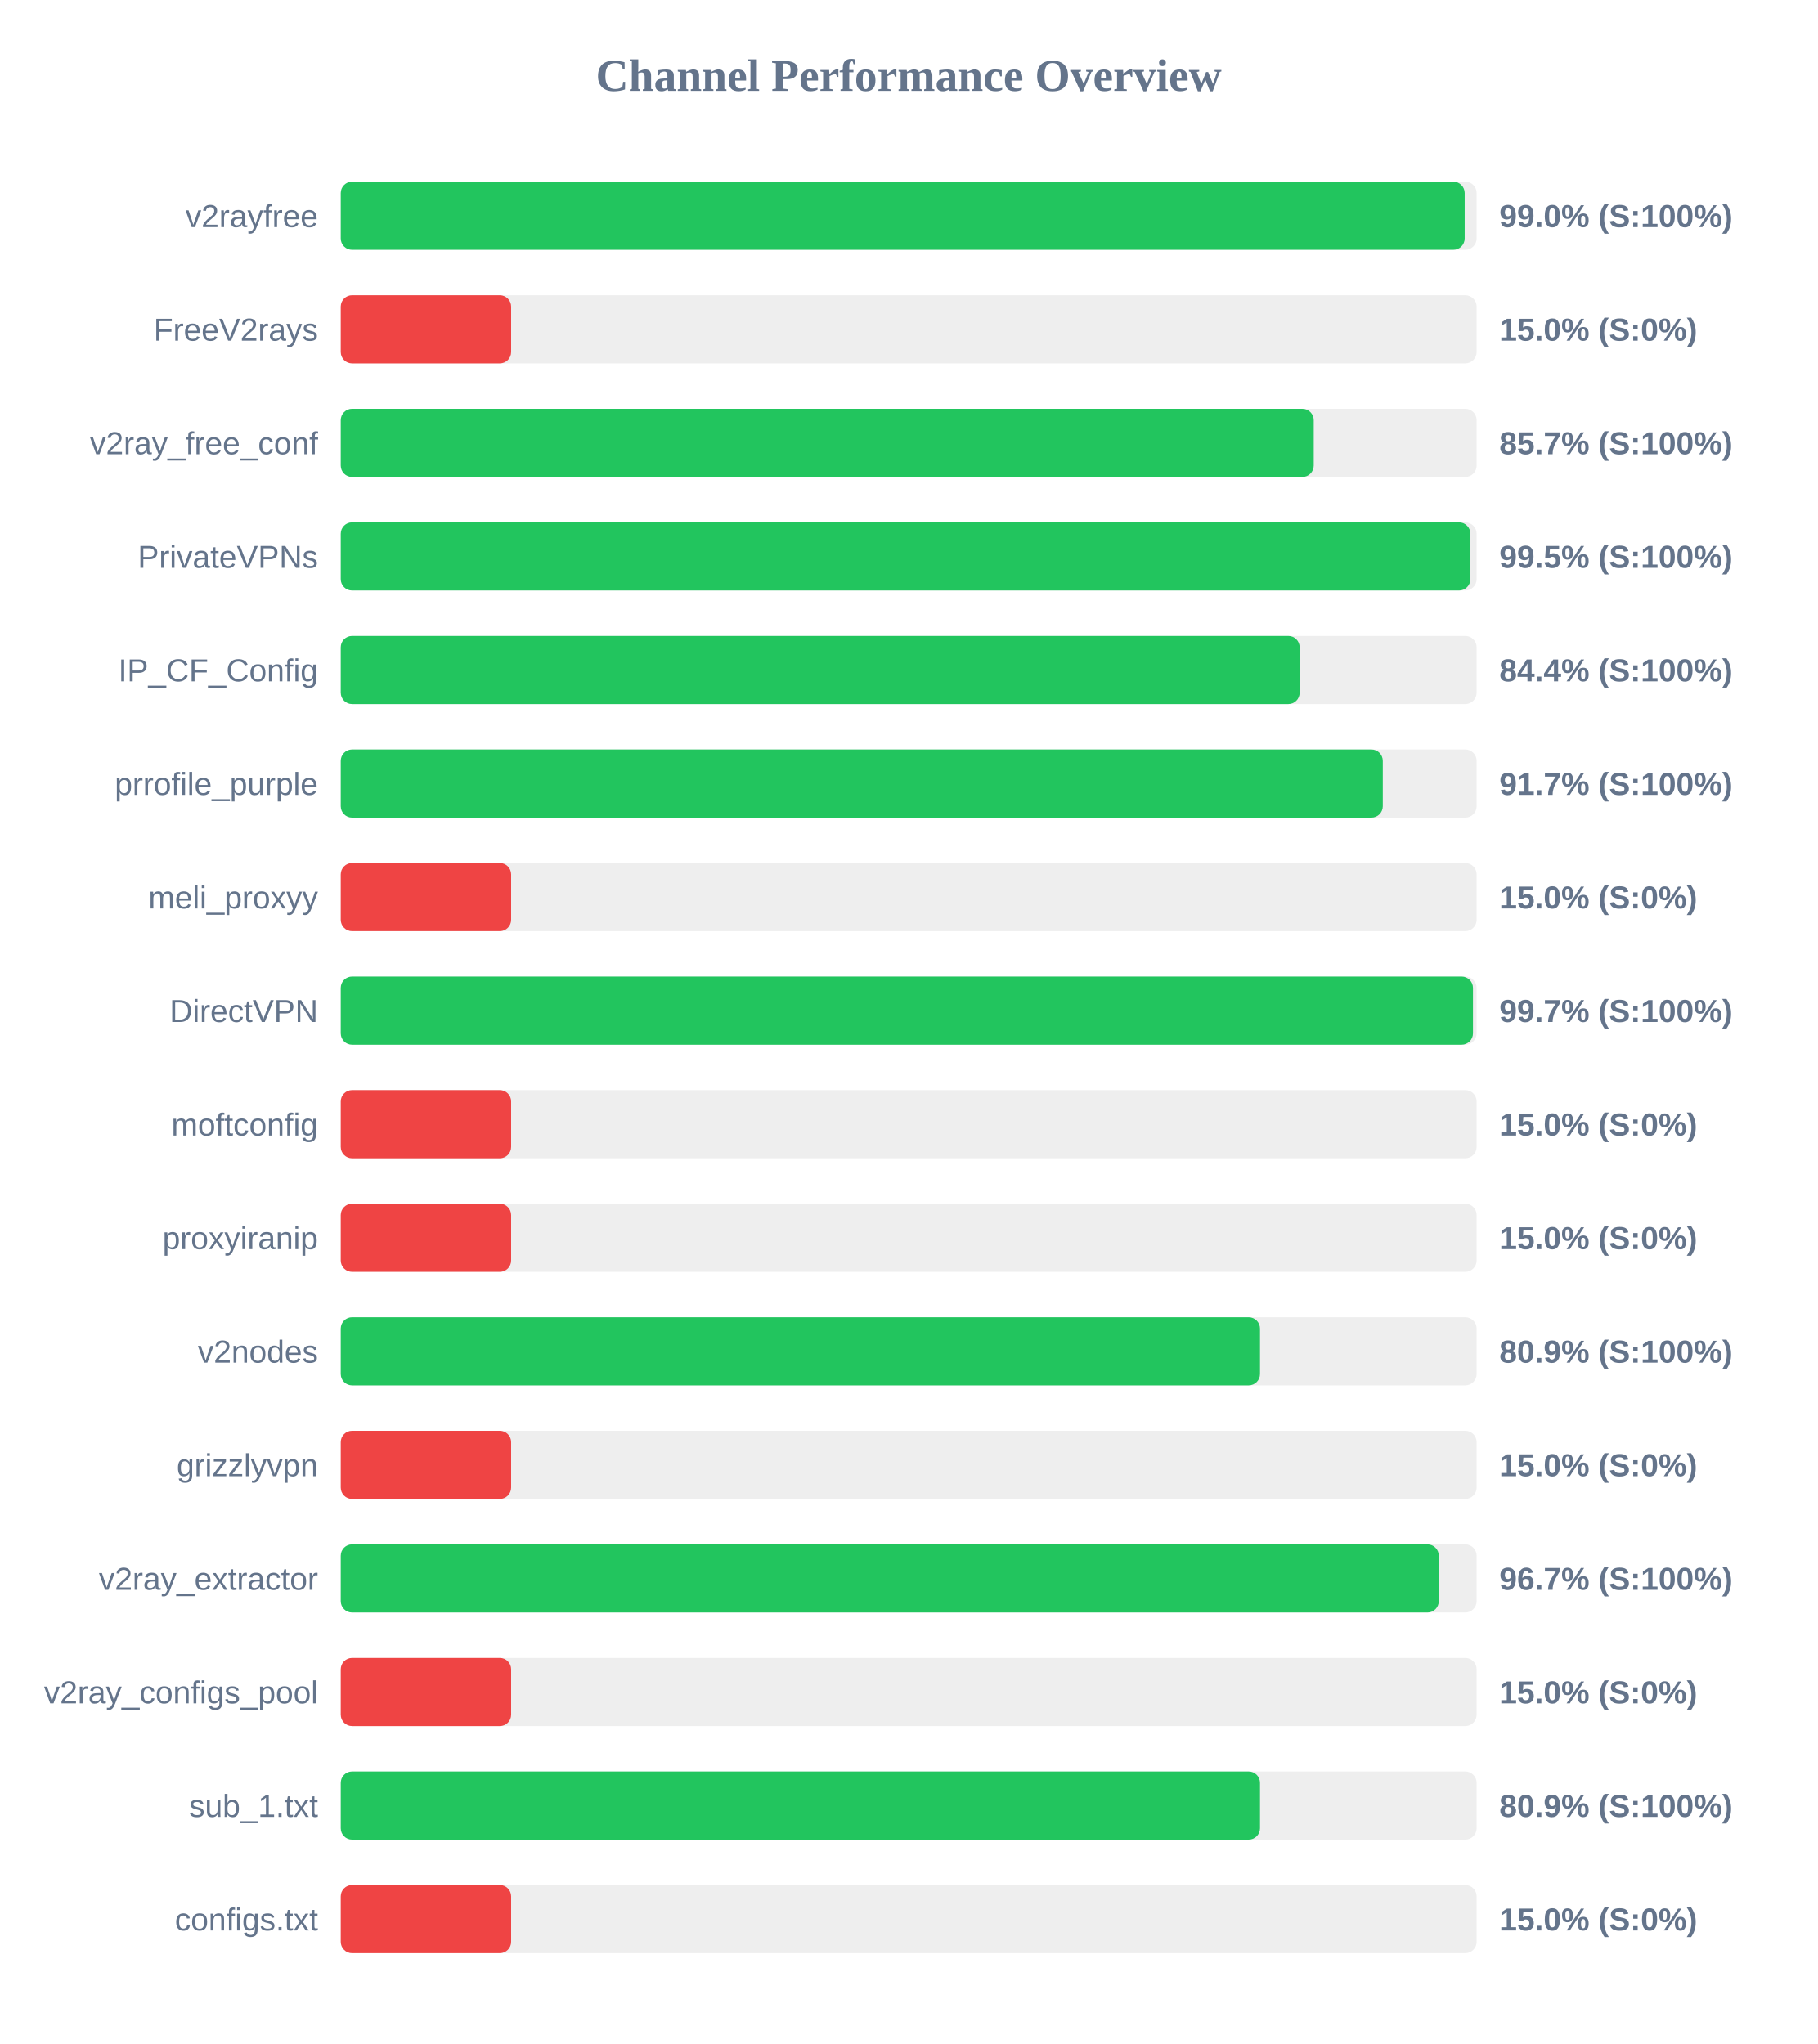
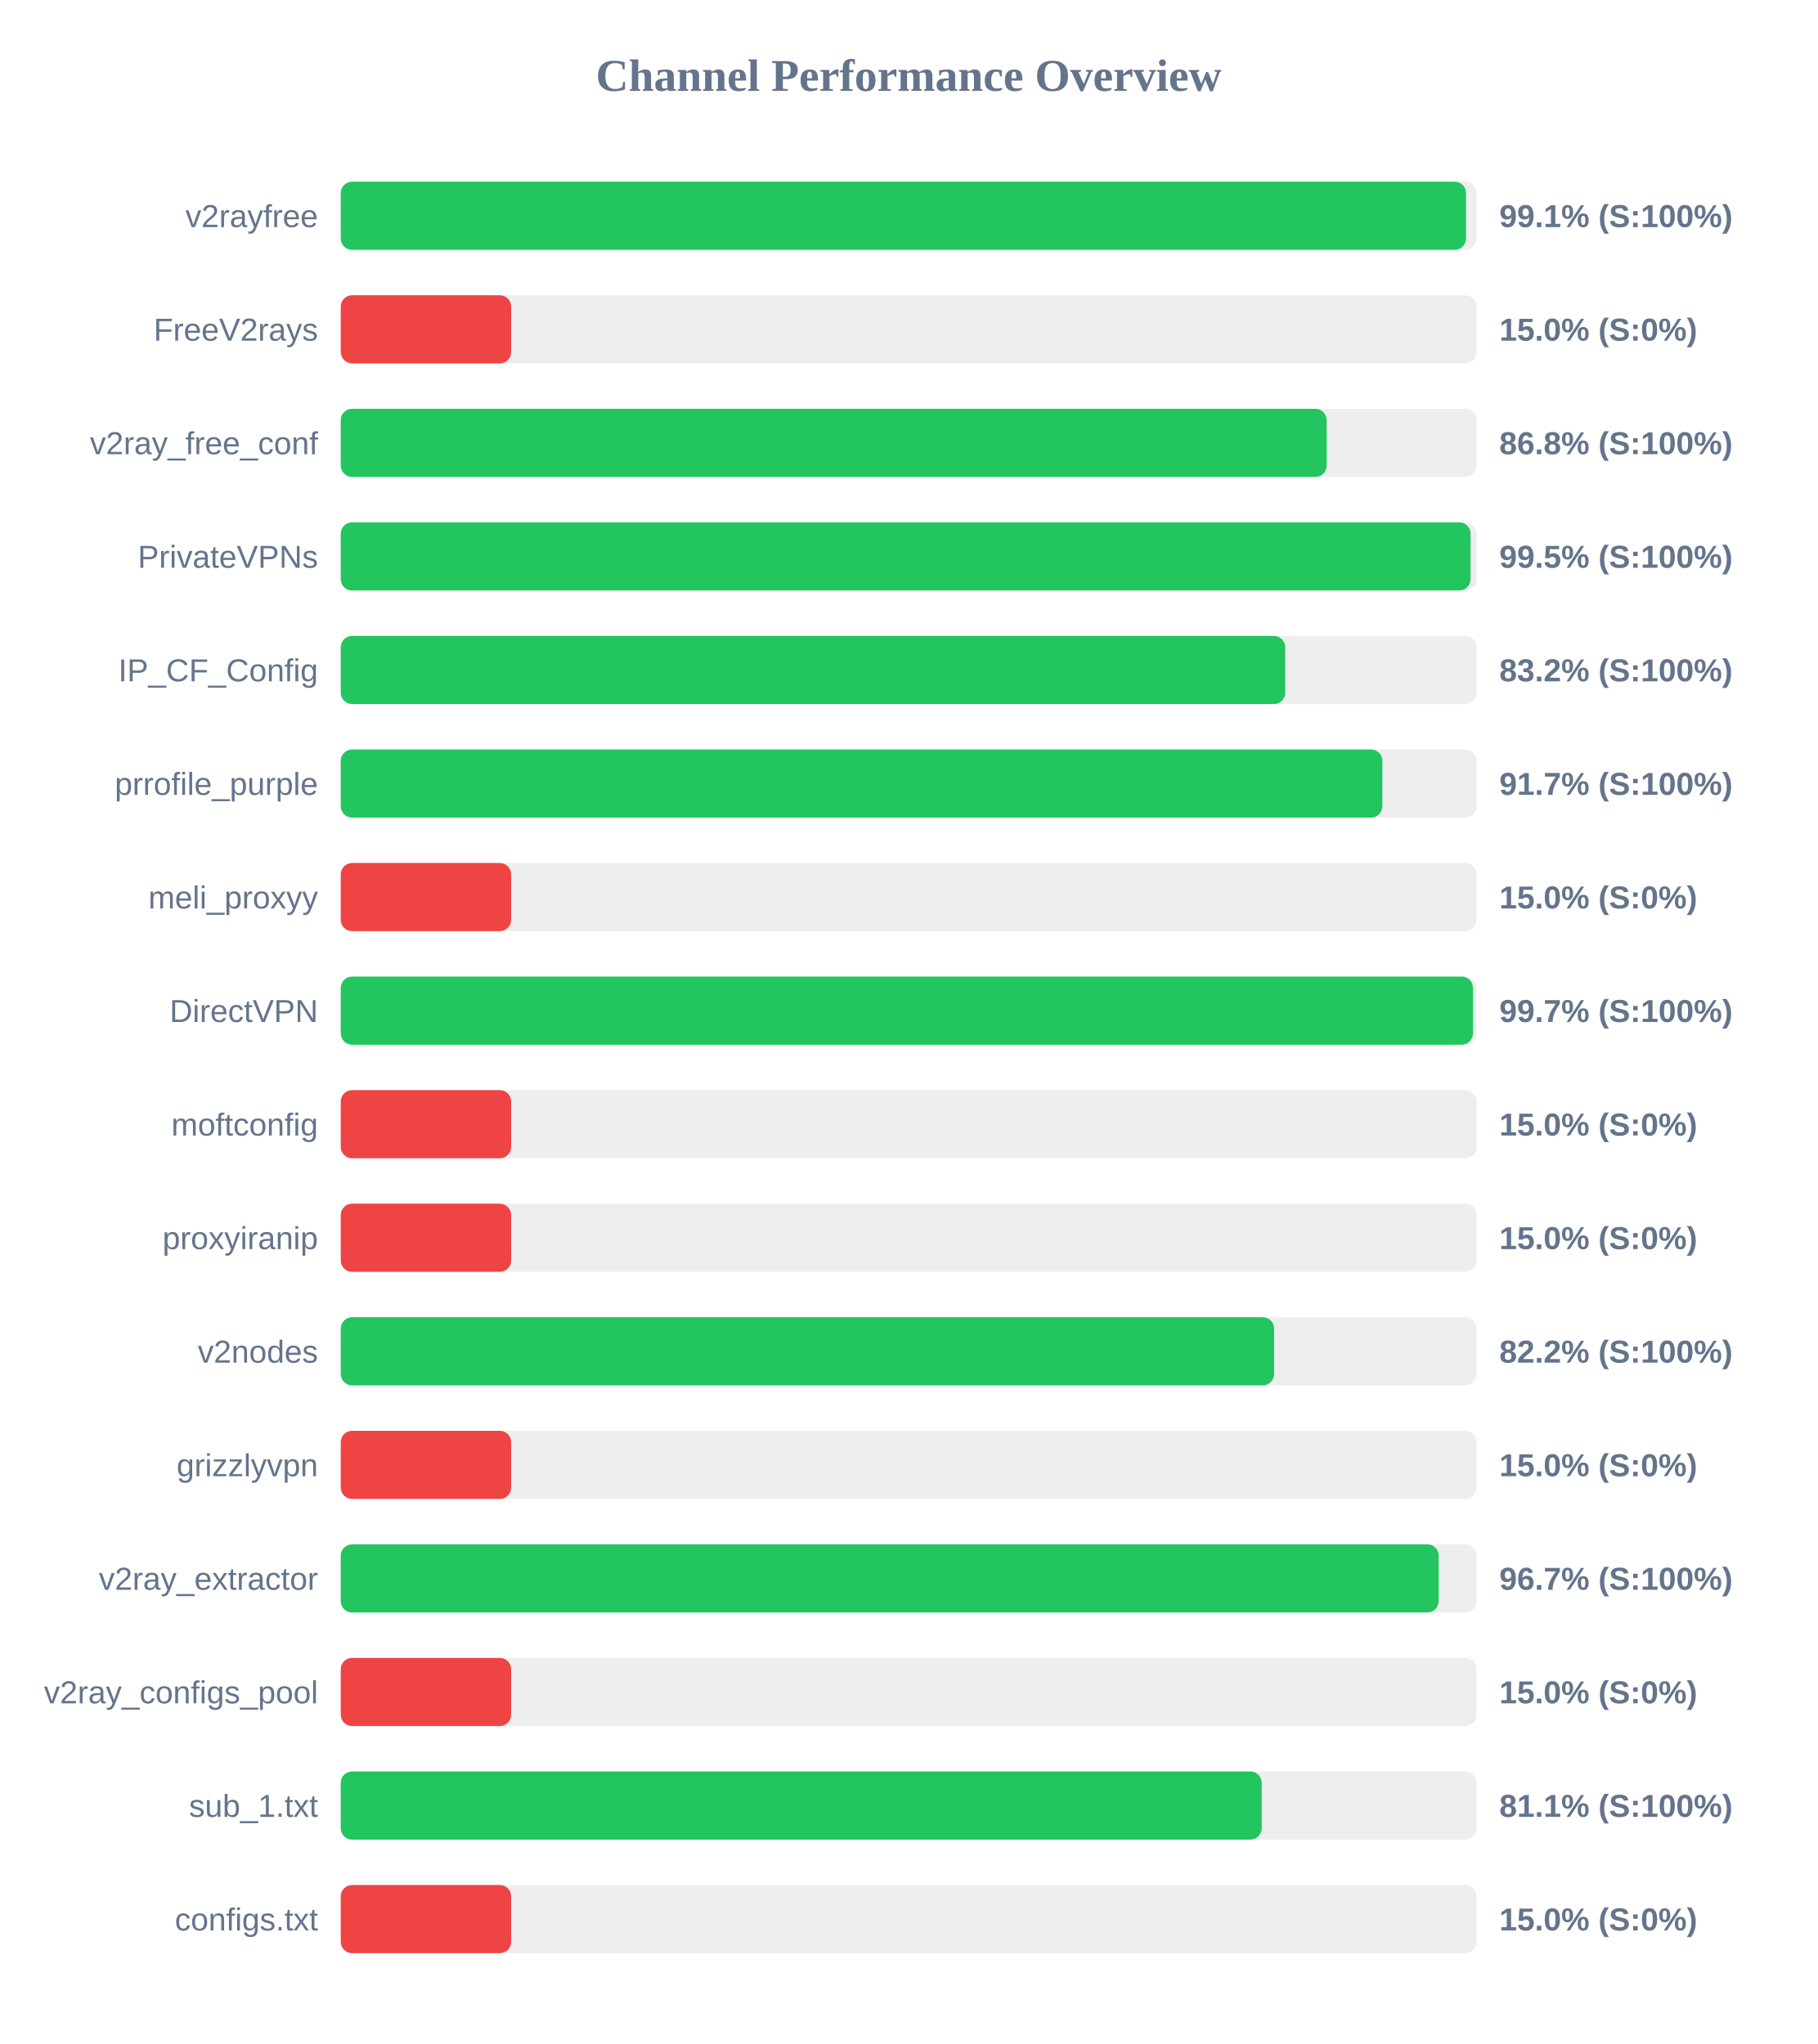
<svg xmlns="http://www.w3.org/2000/svg" width="800" height="900" version="1.1">
  <style>
        .row { font: 14px Arial; fill: #64748b; }
        .score { font: bold 14px Arial; fill: #64748b; }
    </style>
  <text x="400" y="40" text-anchor="middle" font-size="20px" font-weight="bold" fill="#64748b">Channel Performance Overview</text>
  <rect x="150" y="80" width="500" height="30" fill="#eee" rx="5" />
-   <rect x="150" y="80" width="494.75" height="30" fill="#22c55e" rx="5" />
+   <rect x="150" y="80" width="495.35" height="30" fill="#22c55e" rx="5" />
  <text x="140" y="100" text-anchor="end" class="row">v2rayfree</text>
-   <text x="660" y="100" text-anchor="start" class="score">99.0% (S:100%)</text>
+   <text x="660" y="100" text-anchor="start" class="score">99.1% (S:100%)</text>
  <rect x="150" y="130" width="500" height="30" fill="#eee" rx="5" />
  <rect x="150" y="130" width="75.0" height="30" fill="#ef4444" rx="5" />
  <text x="140" y="150" text-anchor="end" class="row">FreeV2rays</text>
  <text x="660" y="150" text-anchor="start" class="score">15.0% (S:0%)</text>
  <rect x="150" y="180" width="500" height="30" fill="#eee" rx="5" />
-   <rect x="150" y="180" width="428.3" height="30" fill="#22c55e" rx="5" />
+   <rect x="150" y="180" width="434.0" height="30" fill="#22c55e" rx="5" />
  <text x="140" y="200" text-anchor="end" class="row">v2ray_free_conf</text>
-   <text x="660" y="200" text-anchor="start" class="score">85.7% (S:100%)</text>
+   <text x="660" y="200" text-anchor="start" class="score">86.8% (S:100%)</text>
  <rect x="150" y="230" width="500" height="30" fill="#eee" rx="5" />
-   <rect x="150" y="230" width="497.25" height="30" fill="#22c55e" rx="5" />
+   <rect x="150" y="230" width="497.35" height="30" fill="#22c55e" rx="5" />
  <text x="140" y="250" text-anchor="end" class="row">PrivateVPNs</text>
  <text x="660" y="250" text-anchor="start" class="score">99.5% (S:100%)</text>
  <rect x="150" y="280" width="500" height="30" fill="#eee" rx="5" />
-   <rect x="150" y="280" width="422.1" height="30" fill="#22c55e" rx="5" />
+   <rect x="150" y="280" width="415.75" height="30" fill="#22c55e" rx="5" />
  <text x="140" y="300" text-anchor="end" class="row">IP_CF_Config</text>
-   <text x="660" y="300" text-anchor="start" class="score">84.4% (S:100%)</text>
+   <text x="660" y="300" text-anchor="start" class="score">83.2% (S:100%)</text>
  <rect x="150" y="330" width="500" height="30" fill="#eee" rx="5" />
-   <rect x="150" y="330" width="458.7" height="30" fill="#22c55e" rx="5" />
+   <rect x="150" y="330" width="458.5" height="30" fill="#22c55e" rx="5" />
  <text x="140" y="350" text-anchor="end" class="row">prrofile_purple</text>
  <text x="660" y="350" text-anchor="start" class="score">91.7% (S:100%)</text>
  <rect x="150" y="380" width="500" height="30" fill="#eee" rx="5" />
  <rect x="150" y="380" width="75.0" height="30" fill="#ef4444" rx="5" />
  <text x="140" y="400" text-anchor="end" class="row">meli_proxyy</text>
  <text x="660" y="400" text-anchor="start" class="score">15.0% (S:0%)</text>
  <rect x="150" y="430" width="500" height="30" fill="#eee" rx="5" />
  <rect x="150" y="430" width="498.4" height="30" fill="#22c55e" rx="5" />
  <text x="140" y="450" text-anchor="end" class="row">DirectVPN</text>
  <text x="660" y="450" text-anchor="start" class="score">99.7% (S:100%)</text>
  <rect x="150" y="480" width="500" height="30" fill="#eee" rx="5" />
  <rect x="150" y="480" width="75.0" height="30" fill="#ef4444" rx="5" />
  <text x="140" y="500" text-anchor="end" class="row">moftconfig</text>
  <text x="660" y="500" text-anchor="start" class="score">15.0% (S:0%)</text>
  <rect x="150" y="530" width="500" height="30" fill="#eee" rx="5" />
  <rect x="150" y="530" width="75.0" height="30" fill="#ef4444" rx="5" />
  <text x="140" y="550" text-anchor="end" class="row">proxyiranip</text>
  <text x="660" y="550" text-anchor="start" class="score">15.0% (S:0%)</text>
  <rect x="150" y="580" width="500" height="30" fill="#eee" rx="5" />
-   <rect x="150" y="580" width="404.65" height="30" fill="#22c55e" rx="5" />
+   <rect x="150" y="580" width="410.85" height="30" fill="#22c55e" rx="5" />
  <text x="140" y="600" text-anchor="end" class="row">v2nodes</text>
-   <text x="660" y="600" text-anchor="start" class="score">80.9% (S:100%)</text>
+   <text x="660" y="600" text-anchor="start" class="score">82.2% (S:100%)</text>
  <rect x="150" y="630" width="500" height="30" fill="#eee" rx="5" />
  <rect x="150" y="630" width="75.0" height="30" fill="#ef4444" rx="5" />
  <text x="140" y="650" text-anchor="end" class="row">grizzlyvpn</text>
  <text x="660" y="650" text-anchor="start" class="score">15.0% (S:0%)</text>
  <rect x="150" y="680" width="500" height="30" fill="#eee" rx="5" />
-   <rect x="150" y="680" width="483.35" height="30" fill="#22c55e" rx="5" />
+   <rect x="150" y="680" width="483.3" height="30" fill="#22c55e" rx="5" />
  <text x="140" y="700" text-anchor="end" class="row">v2ray_extractor</text>
  <text x="660" y="700" text-anchor="start" class="score">96.7% (S:100%)</text>
  <rect x="150" y="730" width="500" height="30" fill="#eee" rx="5" />
  <rect x="150" y="730" width="75.0" height="30" fill="#ef4444" rx="5" />
  <text x="140" y="750" text-anchor="end" class="row">v2ray_configs_pool</text>
  <text x="660" y="750" text-anchor="start" class="score">15.0% (S:0%)</text>
  <rect x="150" y="780" width="500" height="30" fill="#eee" rx="5" />
-   <rect x="150" y="780" width="404.65" height="30" fill="#22c55e" rx="5" />
+   <rect x="150" y="780" width="405.4" height="30" fill="#22c55e" rx="5" />
  <text x="140" y="800" text-anchor="end" class="row">sub_1.txt</text>
-   <text x="660" y="800" text-anchor="start" class="score">80.9% (S:100%)</text>
+   <text x="660" y="800" text-anchor="start" class="score">81.1% (S:100%)</text>
  <rect x="150" y="830" width="500" height="30" fill="#eee" rx="5" />
  <rect x="150" y="830" width="75.0" height="30" fill="#ef4444" rx="5" />
  <text x="140" y="850" text-anchor="end" class="row">configs.txt</text>
  <text x="660" y="850" text-anchor="start" class="score">15.0% (S:0%)</text>
</svg>
